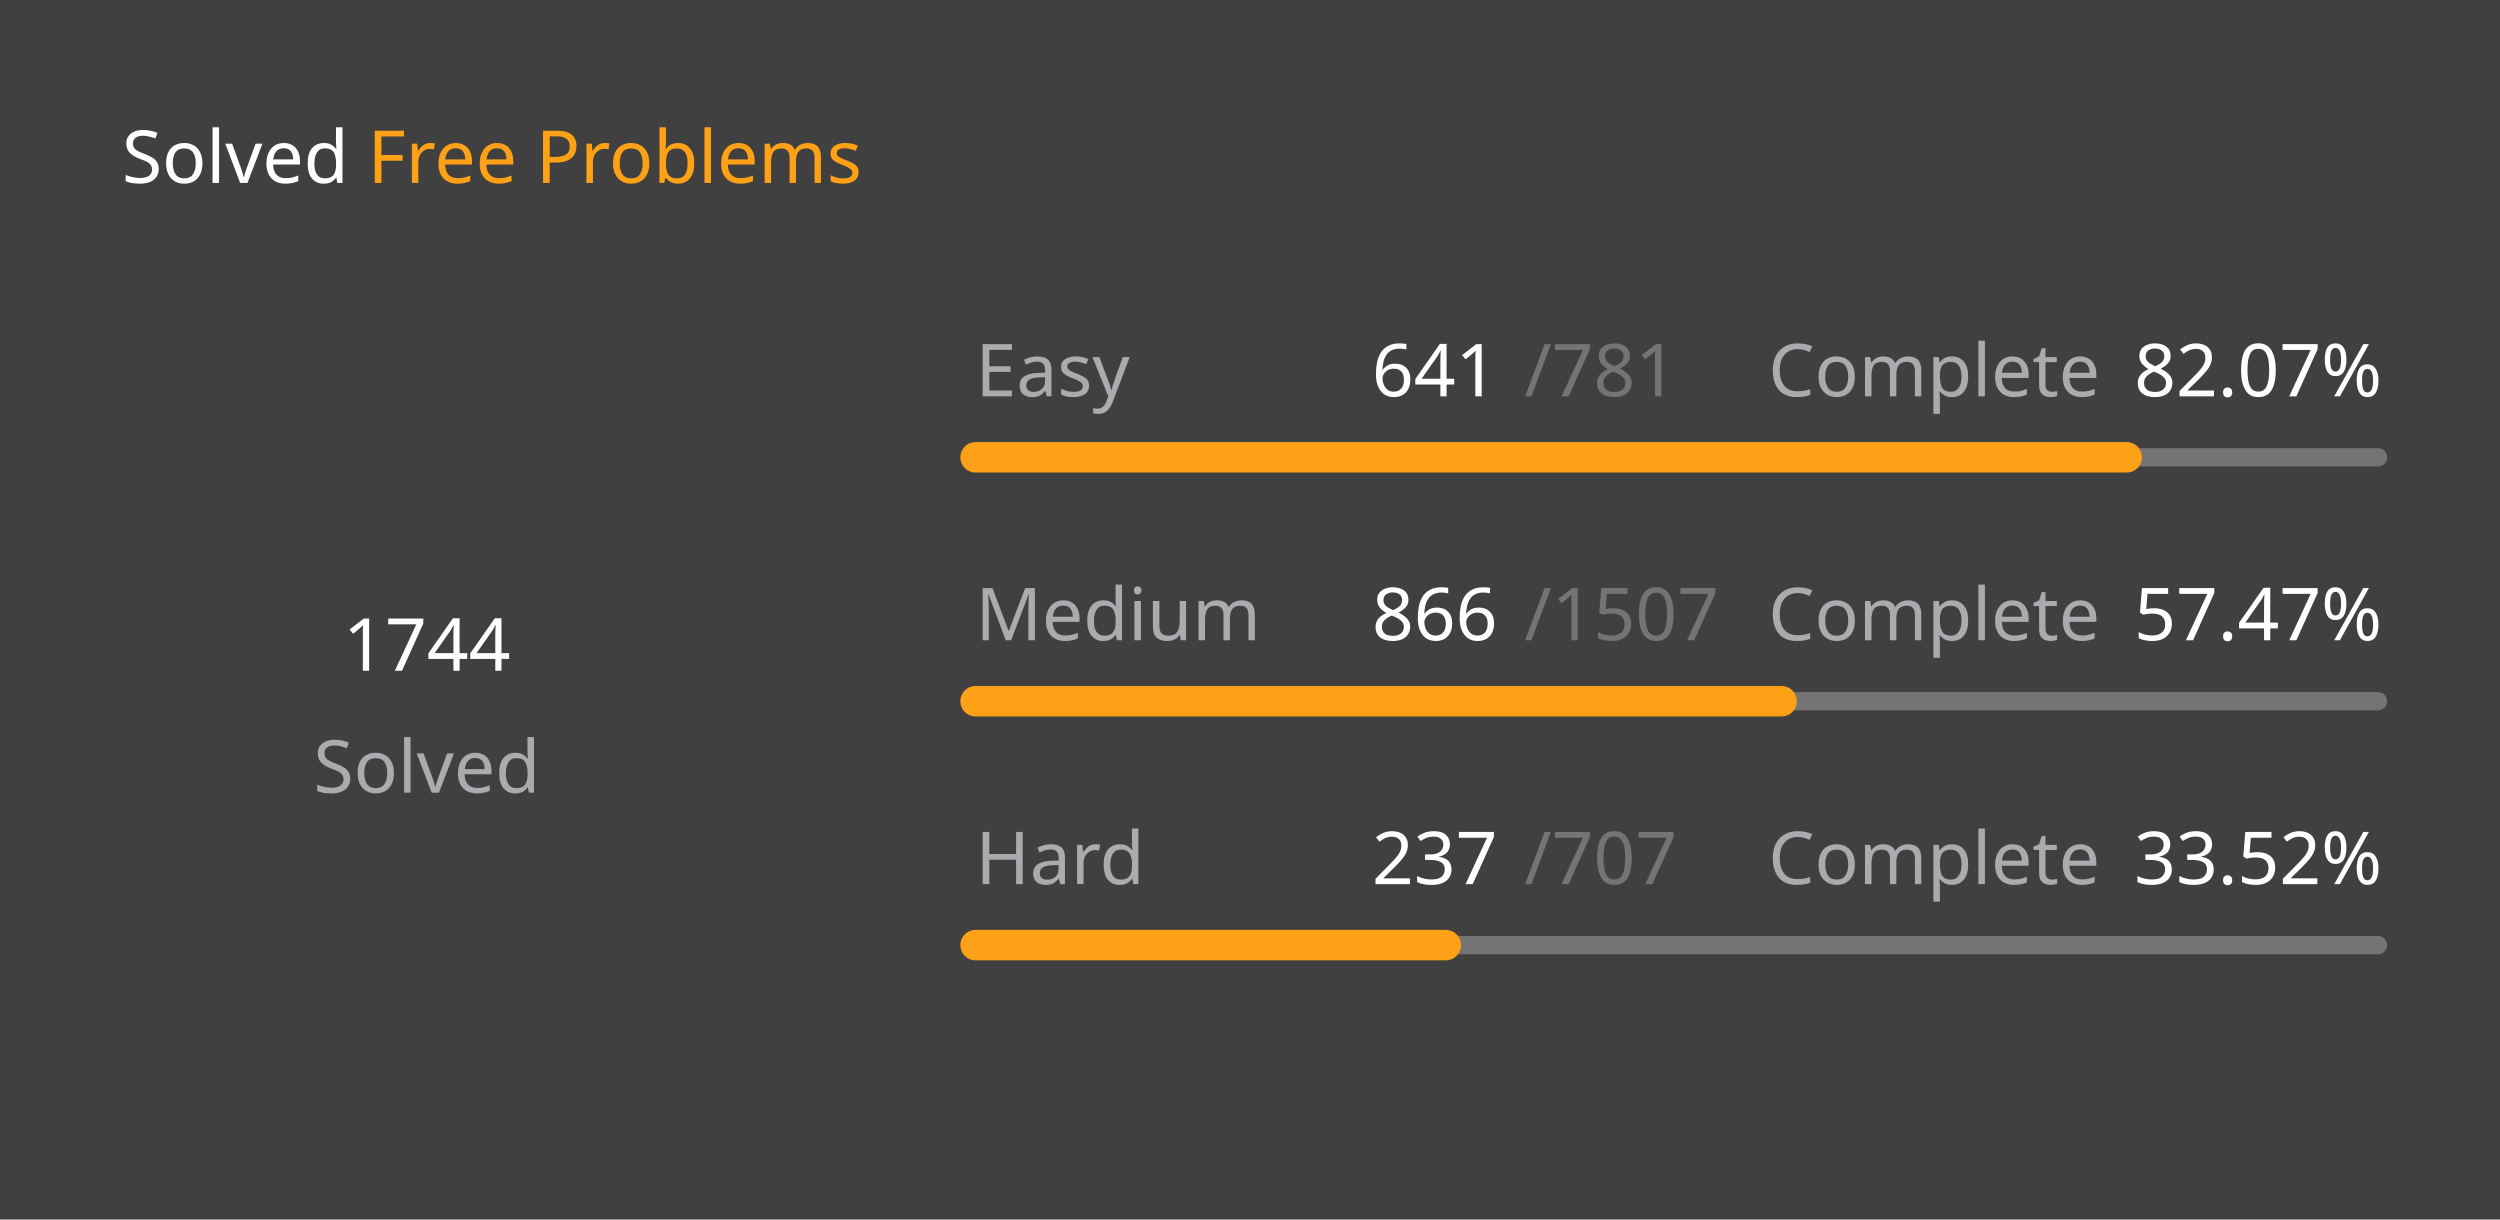
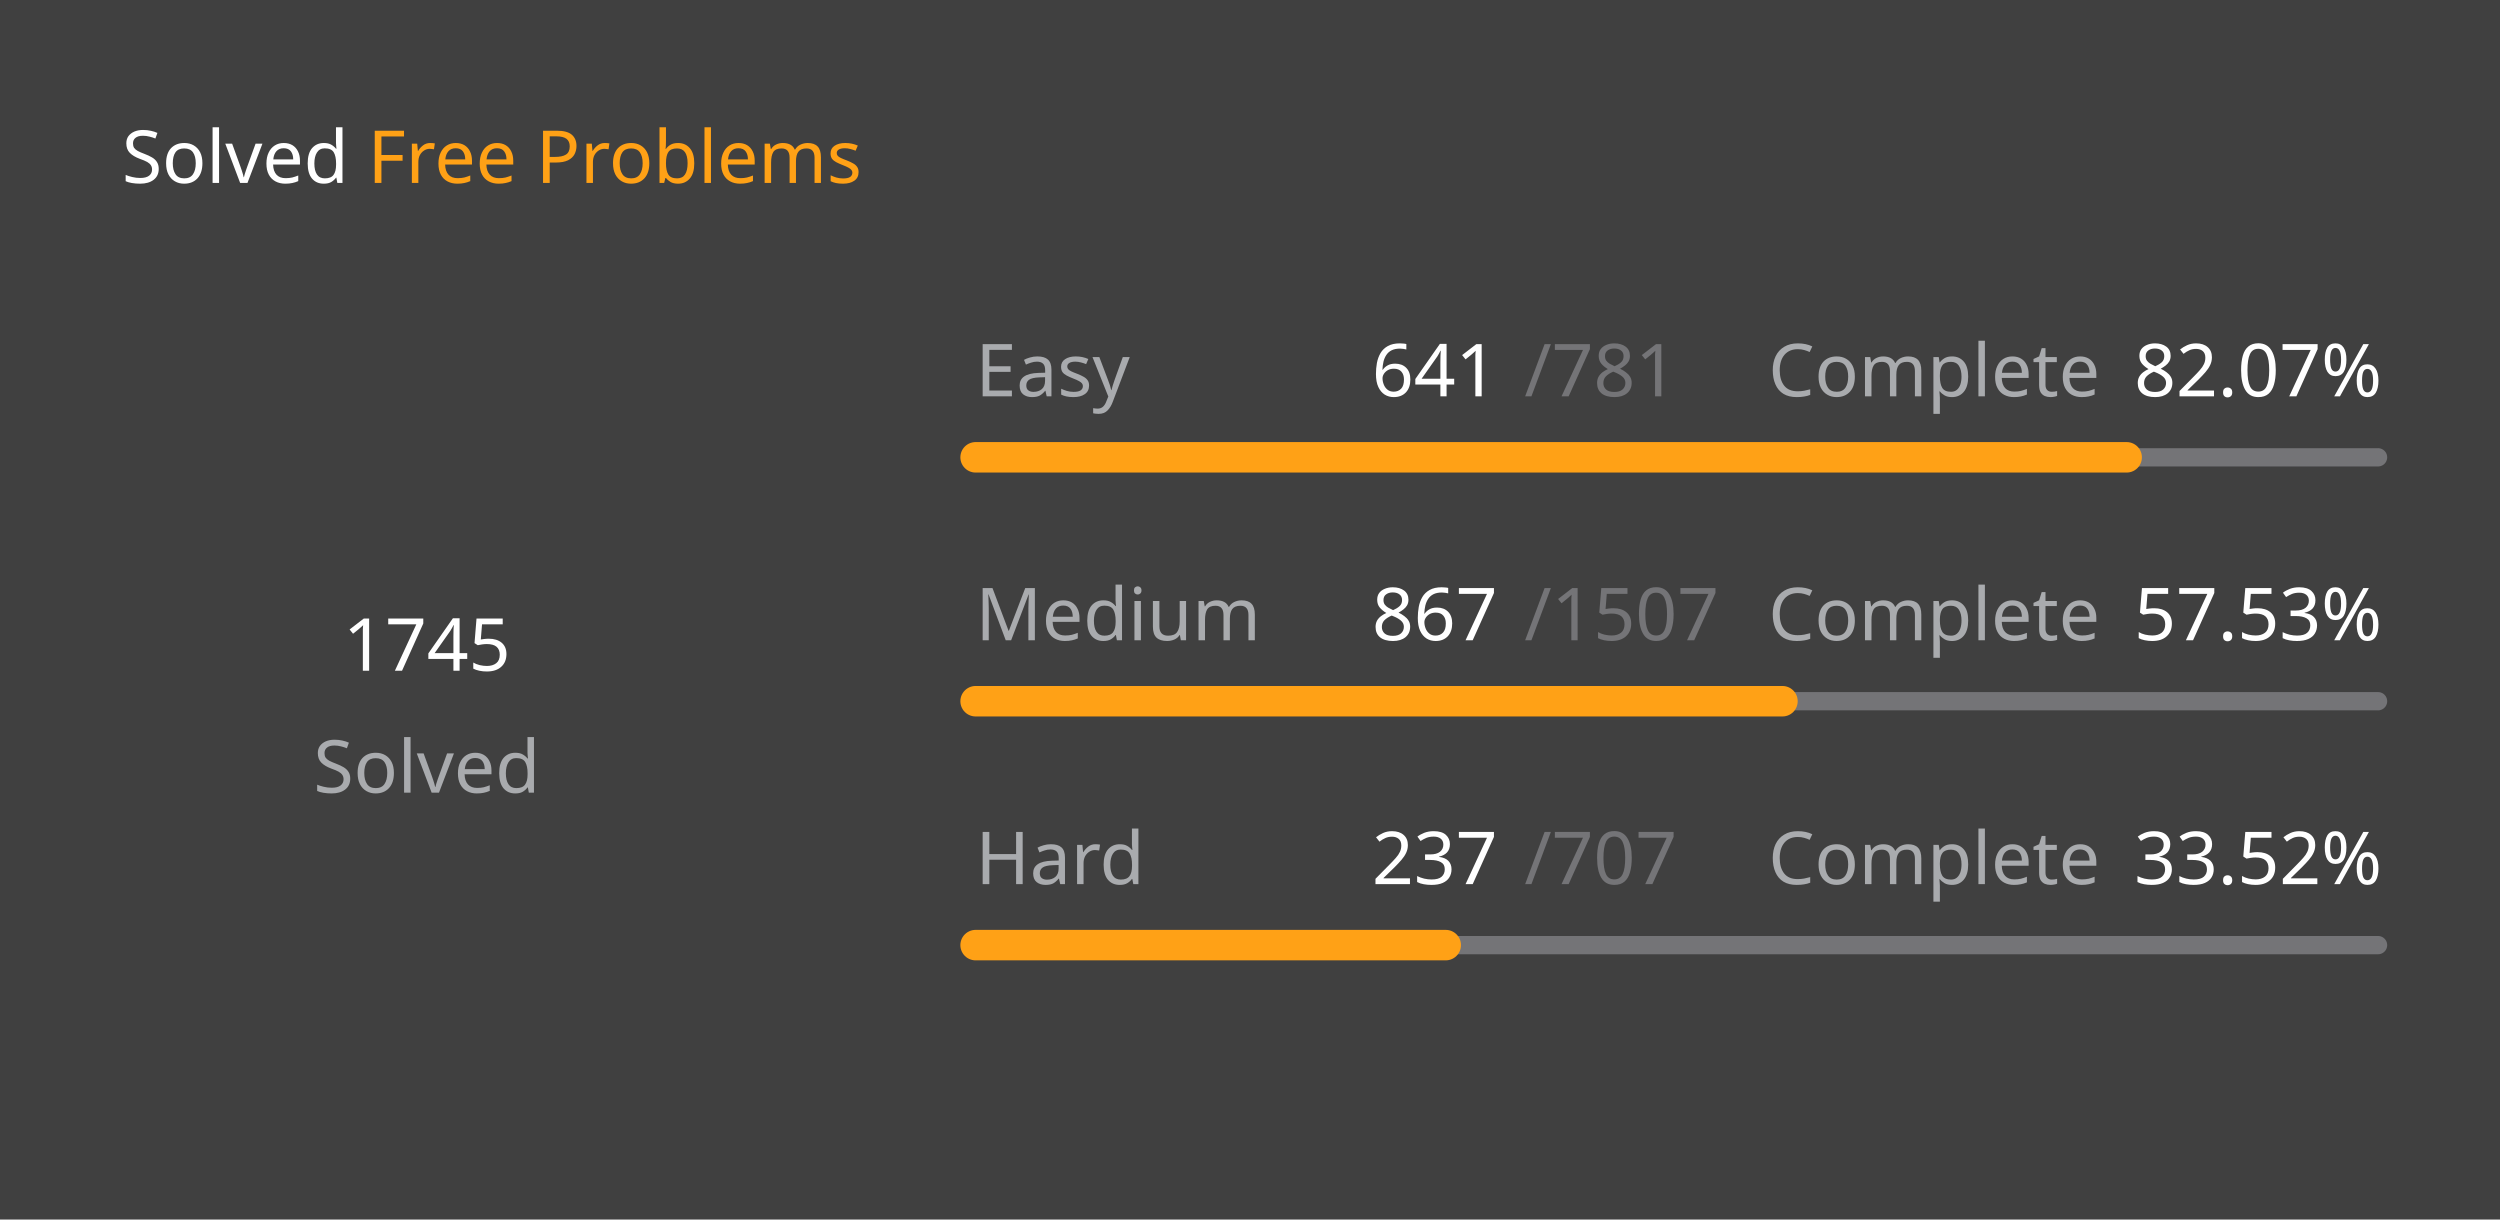
<svg xmlns="http://www.w3.org/2000/svg" version="1.1" height="200" width="410" viewBox="0 0 410 200">
  <style>*{font-family: "Segoe UI", Tahoma, Geneva, Verdana, sans-serif;}</style>
  <style>.title{font-weight: 500;font-size: 1rem;}</style>
  <style>.rotate-90{transform: rotate(-90deg);transform-origin: center;transform-box: fill-box;}</style>
  <style>.state{font-size: .75rem;}</style>
  <style>.light{color: #ffffff;fill: #ffffff;}</style>
  <style>.light-gray{color: #eff2f699;fill: #eff2f699;}</style>
  <style>.dark-gray{color: #ebebf54d;fill: #ebebf54d;}</style>
  <style>.gray{color: #747474;fill: #747474;}</style>
  <style>.orange{color: #ffa116;fill: #ffa116;}</style>
  <style>.background{color: #404040;fill: #404040;}</style>
  <rect fill="#404040" x="0" y="0" width="410" height="200" rx="0.5rem" />
  <g text-anchor="start" text-decoration="1" class="title">
    <text x="20" y="30">
      <tspan class="light">Solved</tspan>
      <tspan class="orange">Free Problems</tspan>
    </text>
  </g>
  <g class="rotate-90">
    <circle fill="none" cx="70" cy="110" r="46" stroke="#747474" stroke-width="3" stroke-linecap="round" />
-     <circle fill="none" cx="70" cy="110" r="46" stroke="#ffa116" stroke-width="5" stroke-linecap="round" stroke-dasharray="168.301 120.725" stroke-dashoffset="0" data-difficult="ALL" />
+     <circle fill="none" cx="70" cy="110" r="46" stroke="#ffa116" stroke-width="5" stroke-linecap="round" stroke-dasharray="168.398 120.629" stroke-dashoffset="0" data-difficult="ALL" />
  </g>
  <g class="state">
    <g text-anchor="middle">
-       <text x="70" y="110" class="light" font-size="1.2rem">1744</text>
+       <text x="70" y="110" class="light" font-size="1.2rem">1745</text>
      <text x="70" y="130" class="light-gray">Solved</text>
    </g>
    <g>
      <text x="160" y="65" class="light-gray">Easy</text>
      <text x="225" y="65" class="light">641</text>
      <text x="250" y="65" class="dark-gray">/781</text>
      <text x="290" y="65" class="light-gray">Complete</text>
      <text x="350" y="65" class="light">82.07%</text>
      <path d="M 160 75 L 390 75" stroke-linecap="round" stroke-linejoin="round" stroke="#ebebf54d" stroke-width="3" />
      <path d="M 160 75 L 348.771 75" stroke-linecap="round" stroke-linejoin="round" stroke="#ffa116" stroke-width="5" />
    </g>
    <g>
      <text x="160" y="105" class="light-gray">Medium</text>
-       <text x="225" y="105" class="light">866</text>
+       <text x="225" y="105" class="light">867</text>
      <text x="250" y="105" class="dark-gray">/1507</text>
      <text x="290" y="105" class="light-gray">Complete</text>
-       <text x="350" y="105" class="light">57.47%</text>
+       <text x="350" y="105" class="light">57.53%</text>
      <path d="M 160 115 L 390 115" stroke-linecap="round" stroke-linejoin="round" stroke="#ebebf54d" stroke-width="3" />
-       <path d="M 160 115 L 292.17 115" stroke-linecap="round" stroke-linejoin="round" stroke="#ffa116" stroke-width="5" />
+       <path d="M 160 115 L 292.322 115" stroke-linecap="round" stroke-linejoin="round" stroke="#ffa116" stroke-width="5" />
    </g>
    <g>
      <text x="160" y="145" class="light-gray">Hard</text>
      <text x="225" y="145" class="light">237</text>
      <text x="250" y="145" class="dark-gray">/707</text>
      <text x="290" y="145" class="light-gray">Complete</text>
      <text x="350" y="145" class="light">33.52%</text>
      <path d="M 160 155 L 390 155" stroke-linecap="round" stroke-linejoin="round" stroke="#ebebf54d" stroke-width="3" />
      <path d="M 160 155 L 237.1 155" stroke-linecap="round" stroke-linejoin="round" stroke="#ffa116" stroke-width="5" />
    </g>
  </g>
</svg>
